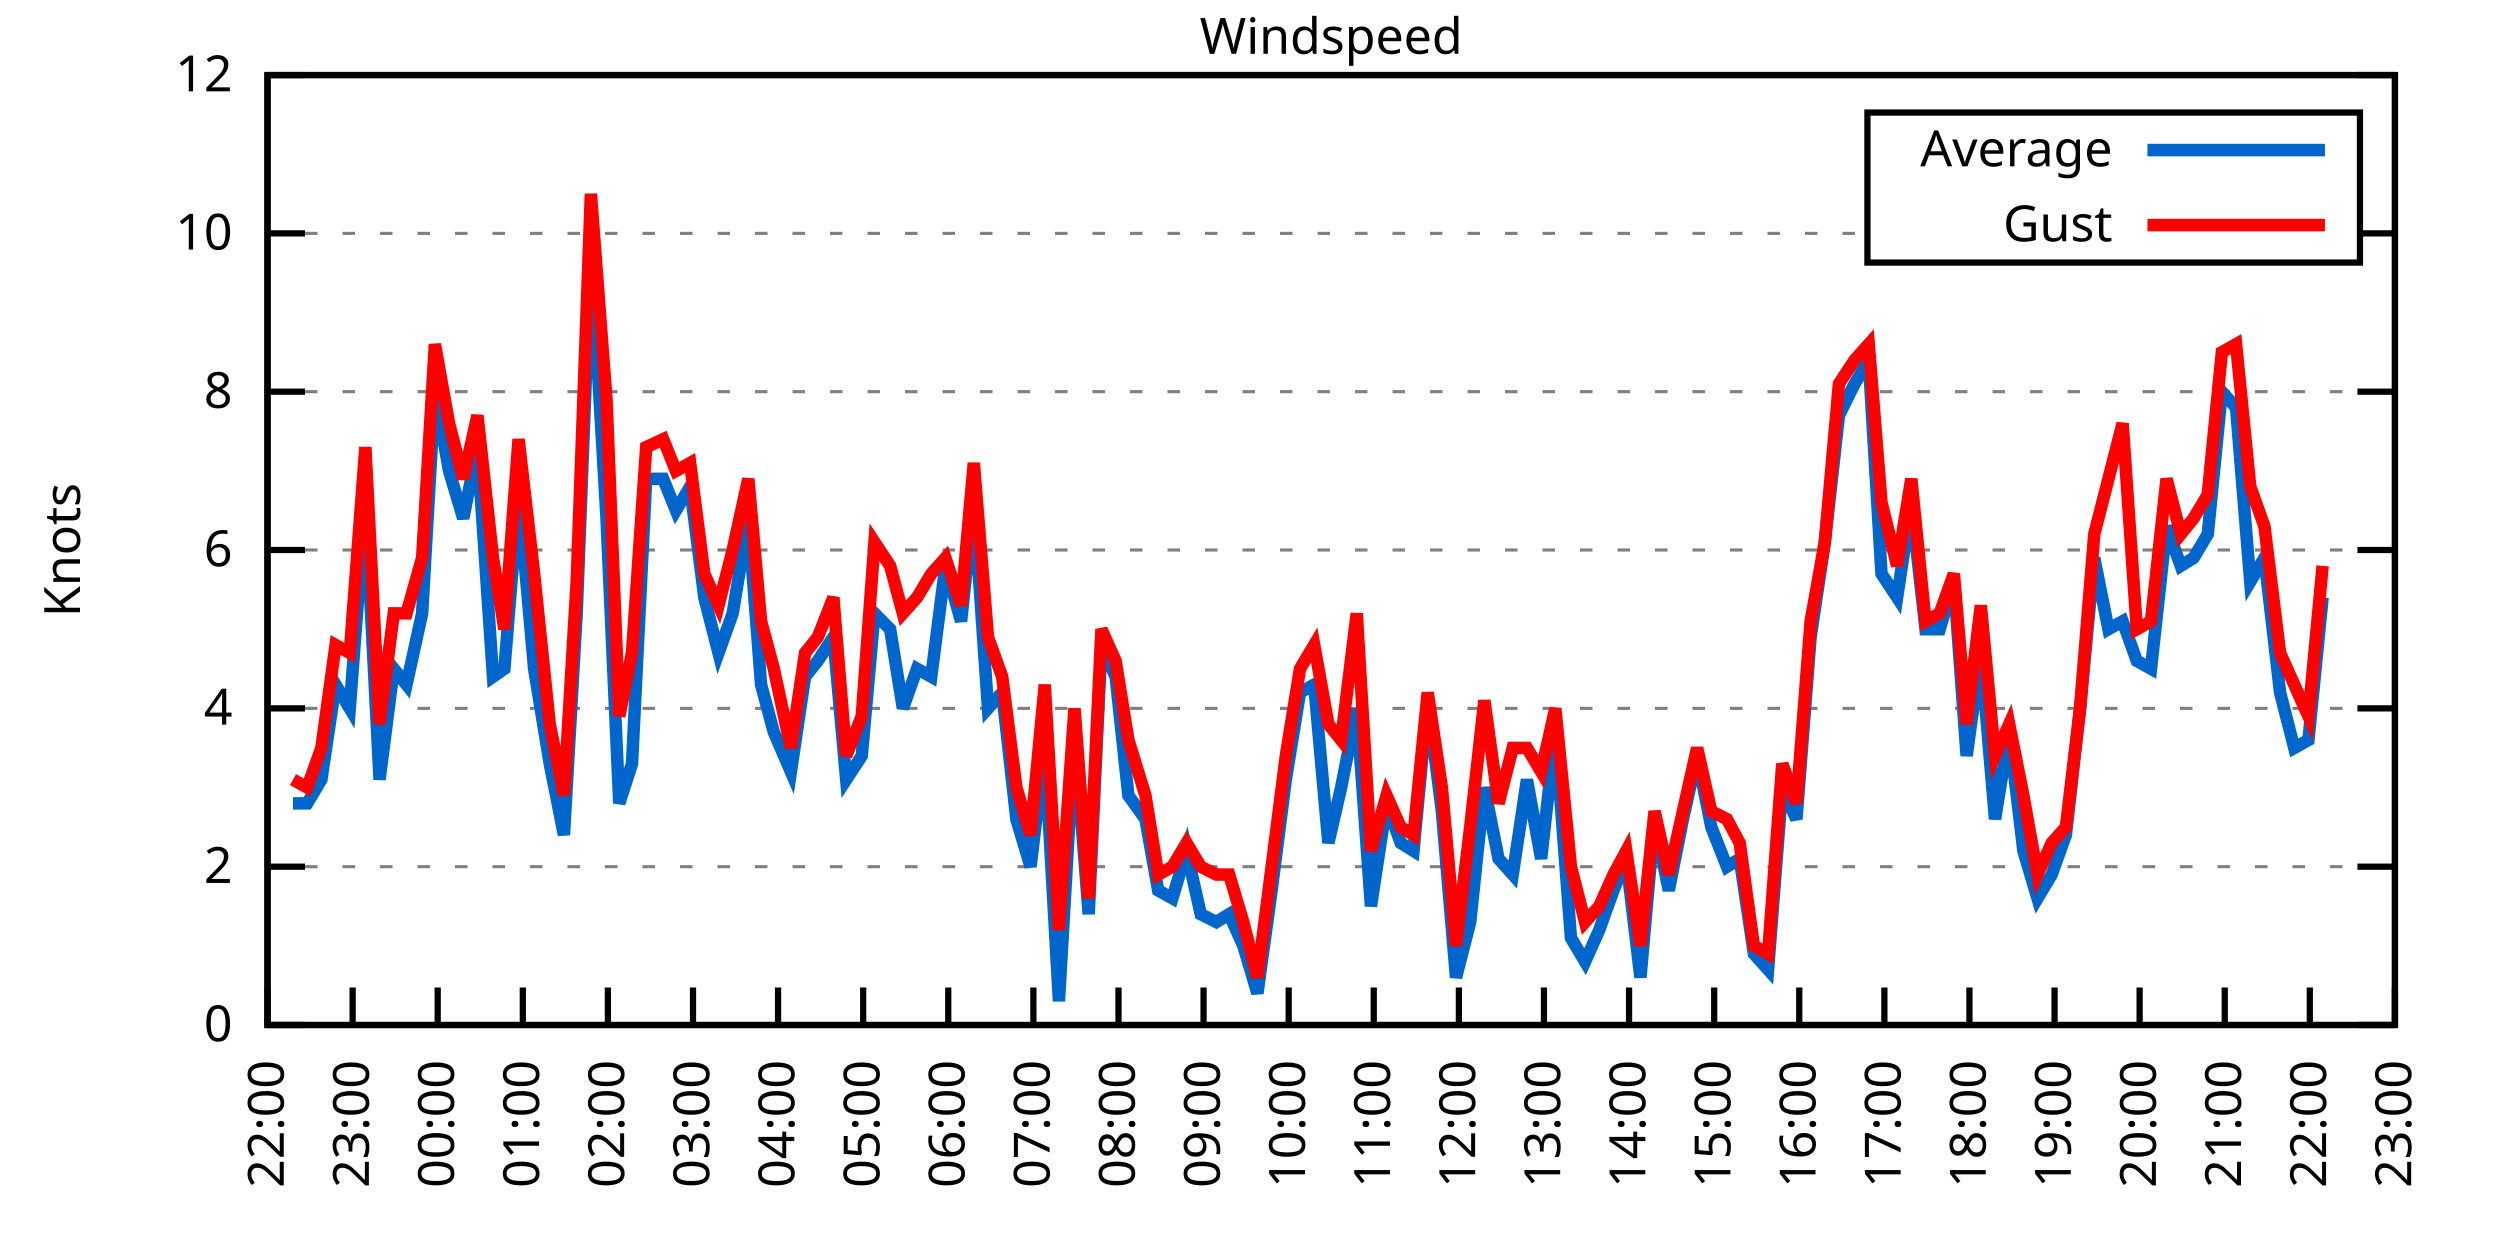
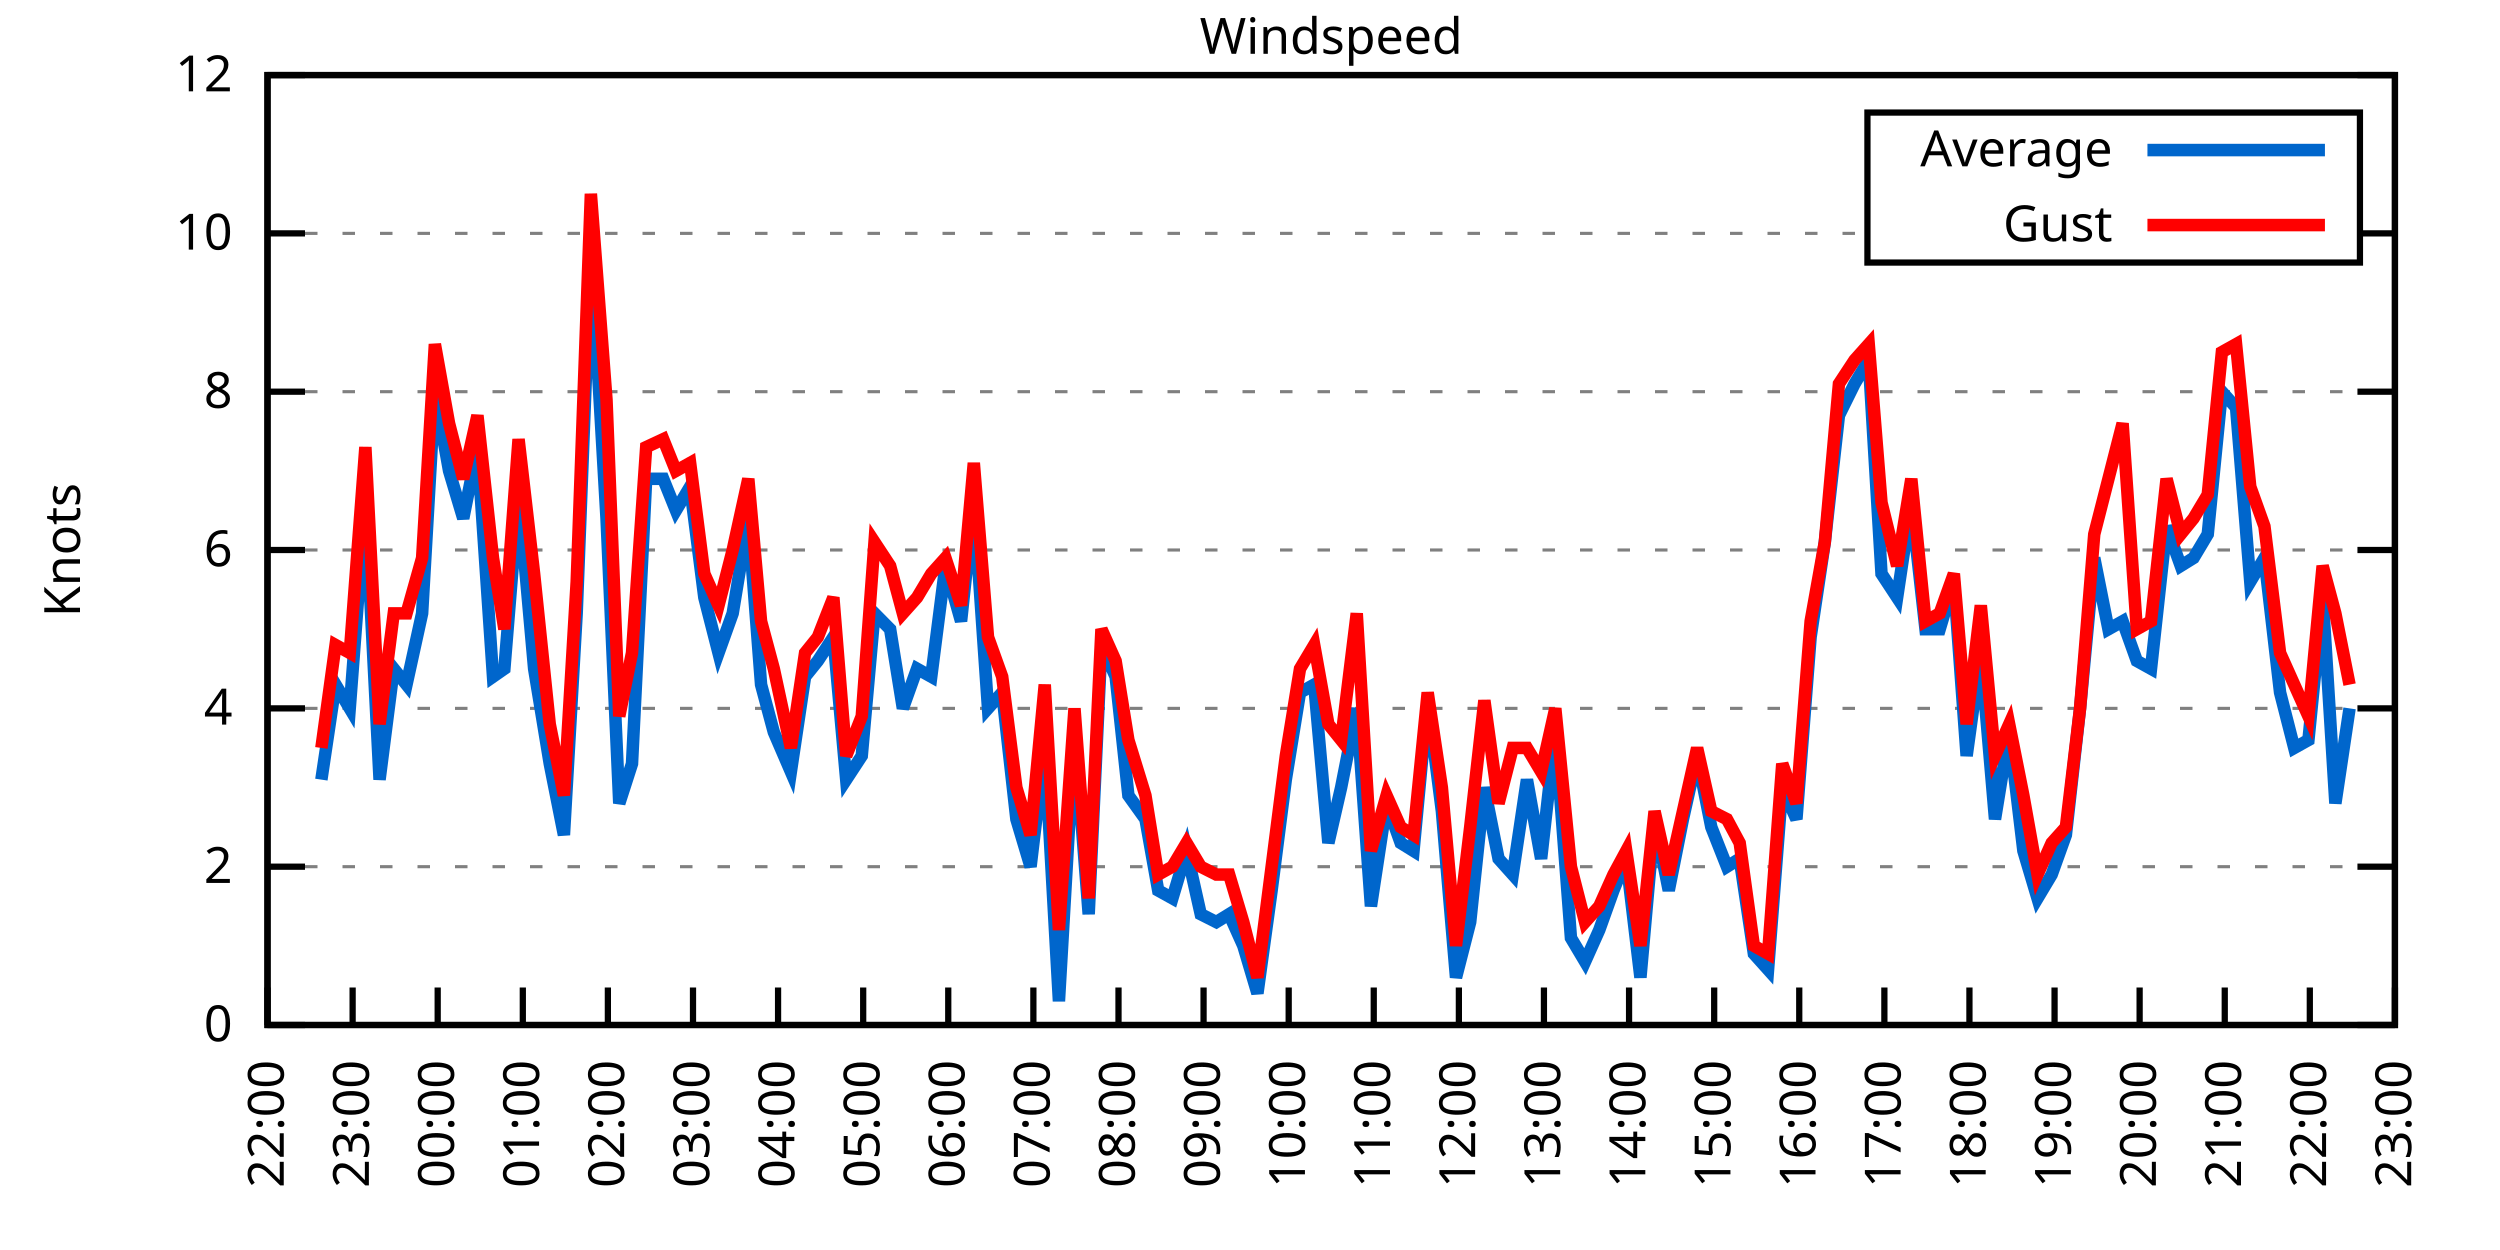
<svg xmlns="http://www.w3.org/2000/svg" xmlns:xlink="http://www.w3.org/1999/xlink" width="400" height="200" viewBox="0 0 400 200">
  <g id="gnuplot_canvas">
    <rect x="0" y="0" width="400" height="200" fill="none" />
    <defs>
      <circle id="gpDot" r="0.5" stroke-width="0.5" stroke="currentColor" />
      <path id="gpPt0" stroke-width="0.333" stroke="currentColor" d="M-1,0 h2 M0,-1 v2" />
      <path id="gpPt1" stroke-width="0.333" stroke="currentColor" d="M-1,-1 L1,1 M1,-1 L-1,1" />
      <path id="gpPt2" stroke-width="0.333" stroke="currentColor" d="M-1,0 L1,0 M0,-1 L0,1 M-1,-1 L1,1 M-1,1 L1,-1" />
      <rect id="gpPt3" stroke-width="0.333" stroke="currentColor" x="-1" y="-1" width="2" height="2" />
      <rect id="gpPt4" stroke-width="0.333" stroke="currentColor" fill="currentColor" x="-1" y="-1" width="2" height="2" />
      <circle id="gpPt5" stroke-width="0.333" stroke="currentColor" cx="0" cy="0" r="1" />
      <use xlink:href="#gpPt5" id="gpPt6" fill="currentColor" stroke="none" />
      <path id="gpPt7" stroke-width="0.333" stroke="currentColor" d="M0,-1.33 L-1.33,0.67 L1.33,0.67 z" />
      <use xlink:href="#gpPt7" id="gpPt8" fill="currentColor" stroke="none" />
      <use xlink:href="#gpPt7" id="gpPt9" stroke="currentColor" transform="rotate(180)" />
      <use xlink:href="#gpPt9" id="gpPt10" fill="currentColor" stroke="none" />
      <use xlink:href="#gpPt3" id="gpPt11" stroke="currentColor" transform="rotate(45)" />
      <use xlink:href="#gpPt11" id="gpPt12" fill="currentColor" stroke="none" />
      <path id="gpPt13" stroke-width="0.333" stroke="currentColor" d="M0,1.330 L1.265,0.411 L0.782,-1.067 L-0.782,-1.076 L-1.265,0.411 z" />
      <use xlink:href="#gpPt13" id="gpPt14" fill="currentColor" stroke="none" />
      <filter id="textbox" filterUnits="objectBoundingBox" x="0" y="0" height="1" width="1">
        <feFlood flood-color="white" flood-opacity="1" result="bgnd" />
        <feComposite in="SourceGraphic" in2="bgnd" operator="atop" />
      </filter>
      <filter id="greybox" filterUnits="objectBoundingBox" x="0" y="0" height="1" width="1">
        <feFlood flood-color="lightgrey" flood-opacity="1" result="grey" />
        <feComposite in="SourceGraphic" in2="grey" operator="atop" />
      </filter>
    </defs>
    <g fill="none" color="white" stroke="currentColor" stroke-width="1.00" stroke-linecap="butt" stroke-linejoin="miter">
</g>
    <g fill="none" color="black" stroke="currentColor" stroke-width="1.00" stroke-linecap="butt" stroke-linejoin="miter">
      <g stroke="none" shape-rendering="crispEdges">
        <polygon fill="rgb(255, 255, 255)" points="42.80,164.00 383.18,164.00 383.18,12.02 42.80,12.02 " />
      </g>
    </g>
    <g fill="none" color="black" stroke="currentColor" stroke-width="1.00" stroke-linecap="butt" stroke-linejoin="miter">
</g>
    <g fill="none" color="black" stroke="black" stroke-width="0.50" stroke-linecap="butt" stroke-linejoin="miter">
</g>
    <g fill="none" color="gray" stroke="currentColor" stroke-width="0.50" stroke-linecap="butt" stroke-linejoin="miter">
      <path stroke="gray" stroke-dasharray="2,4" class="gridline" d="M42.80,164.00 L383.19,164.00  " />
    </g>
    <g fill="none" color="gray" stroke="gray" stroke-width="1.00" stroke-linecap="butt" stroke-linejoin="miter">
</g>
    <g fill="none" color="black" stroke="currentColor" stroke-width="1.00" stroke-linecap="butt" stroke-linejoin="miter">
      <path stroke="black" d="M42.80,164.00 L48.80,164.00 M383.19,164.00 L377.19,164.00  " />
      <g transform="translate(37.20,166.60)" stroke="none" fill="black" font-family="Sans" font-size="8.00" text-anchor="end">
        <text>
          <tspan font-family="Sans"> 0</tspan>
        </text>
      </g>
    </g>
    <g fill="none" color="black" stroke="currentColor" stroke-width="1.00" stroke-linecap="butt" stroke-linejoin="miter">
</g>
    <g fill="none" color="black" stroke="black" stroke-width="0.50" stroke-linecap="butt" stroke-linejoin="miter">
</g>
    <g fill="none" color="gray" stroke="currentColor" stroke-width="0.50" stroke-linecap="butt" stroke-linejoin="miter">
      <path stroke="gray" stroke-dasharray="2,4" class="gridline" d="M42.80,138.67 L383.19,138.67  " />
    </g>
    <g fill="none" color="gray" stroke="gray" stroke-width="1.00" stroke-linecap="butt" stroke-linejoin="miter">
</g>
    <g fill="none" color="black" stroke="currentColor" stroke-width="1.00" stroke-linecap="butt" stroke-linejoin="miter">
      <path stroke="black" d="M42.80,138.67 L48.80,138.67 M383.19,138.67 L377.19,138.67  " />
      <g transform="translate(37.20,141.27)" stroke="none" fill="black" font-family="Sans" font-size="8.00" text-anchor="end">
        <text>
          <tspan font-family="Sans"> 2</tspan>
        </text>
      </g>
    </g>
    <g fill="none" color="black" stroke="currentColor" stroke-width="1.00" stroke-linecap="butt" stroke-linejoin="miter">
</g>
    <g fill="none" color="black" stroke="black" stroke-width="0.50" stroke-linecap="butt" stroke-linejoin="miter">
</g>
    <g fill="none" color="gray" stroke="currentColor" stroke-width="0.50" stroke-linecap="butt" stroke-linejoin="miter">
      <path stroke="gray" stroke-dasharray="2,4" class="gridline" d="M42.80,113.34 L383.19,113.34  " />
    </g>
    <g fill="none" color="gray" stroke="gray" stroke-width="1.00" stroke-linecap="butt" stroke-linejoin="miter">
</g>
    <g fill="none" color="black" stroke="currentColor" stroke-width="1.00" stroke-linecap="butt" stroke-linejoin="miter">
      <path stroke="black" d="M42.80,113.34 L48.80,113.34 M383.19,113.34 L377.19,113.34  " />
      <g transform="translate(37.20,115.94)" stroke="none" fill="black" font-family="Sans" font-size="8.00" text-anchor="end">
        <text>
          <tspan font-family="Sans"> 4</tspan>
        </text>
      </g>
    </g>
    <g fill="none" color="black" stroke="currentColor" stroke-width="1.00" stroke-linecap="butt" stroke-linejoin="miter">
</g>
    <g fill="none" color="black" stroke="black" stroke-width="0.50" stroke-linecap="butt" stroke-linejoin="miter">
</g>
    <g fill="none" color="gray" stroke="currentColor" stroke-width="0.50" stroke-linecap="butt" stroke-linejoin="miter">
      <path stroke="gray" stroke-dasharray="2,4" class="gridline" d="M42.80,88.00 L383.19,88.00  " />
    </g>
    <g fill="none" color="gray" stroke="gray" stroke-width="1.00" stroke-linecap="butt" stroke-linejoin="miter">
</g>
    <g fill="none" color="black" stroke="currentColor" stroke-width="1.00" stroke-linecap="butt" stroke-linejoin="miter">
      <path stroke="black" d="M42.80,88.00 L48.80,88.00 M383.19,88.00 L377.19,88.00  " />
      <g transform="translate(37.20,90.60)" stroke="none" fill="black" font-family="Sans" font-size="8.00" text-anchor="end">
        <text>
          <tspan font-family="Sans"> 6</tspan>
        </text>
      </g>
    </g>
    <g fill="none" color="black" stroke="currentColor" stroke-width="1.00" stroke-linecap="butt" stroke-linejoin="miter">
</g>
    <g fill="none" color="black" stroke="black" stroke-width="0.50" stroke-linecap="butt" stroke-linejoin="miter">
</g>
    <g fill="none" color="gray" stroke="currentColor" stroke-width="0.50" stroke-linecap="butt" stroke-linejoin="miter">
      <path stroke="gray" stroke-dasharray="2,4" class="gridline" d="M42.80,62.67 L383.19,62.67  " />
    </g>
    <g fill="none" color="gray" stroke="gray" stroke-width="1.00" stroke-linecap="butt" stroke-linejoin="miter">
</g>
    <g fill="none" color="black" stroke="currentColor" stroke-width="1.00" stroke-linecap="butt" stroke-linejoin="miter">
      <path stroke="black" d="M42.80,62.67 L48.80,62.67 M383.19,62.67 L377.19,62.67  " />
      <g transform="translate(37.20,65.27)" stroke="none" fill="black" font-family="Sans" font-size="8.00" text-anchor="end">
        <text>
          <tspan font-family="Sans"> 8</tspan>
        </text>
      </g>
    </g>
    <g fill="none" color="black" stroke="currentColor" stroke-width="1.00" stroke-linecap="butt" stroke-linejoin="miter">
</g>
    <g fill="none" color="black" stroke="black" stroke-width="0.50" stroke-linecap="butt" stroke-linejoin="miter">
</g>
    <g fill="none" color="gray" stroke="currentColor" stroke-width="0.50" stroke-linecap="butt" stroke-linejoin="miter">
      <path stroke="gray" stroke-dasharray="2,4" class="gridline" d="M42.80,37.34 L298.79,37.34 M377.59,37.34 L383.19,37.34  " />
    </g>
    <g fill="none" color="gray" stroke="gray" stroke-width="1.00" stroke-linecap="butt" stroke-linejoin="miter">
</g>
    <g fill="none" color="black" stroke="currentColor" stroke-width="1.00" stroke-linecap="butt" stroke-linejoin="miter">
      <path stroke="black" d="M42.80,37.34 L48.80,37.34 M383.19,37.34 L377.19,37.34  " />
      <g transform="translate(37.20,39.94)" stroke="none" fill="black" font-family="Sans" font-size="8.00" text-anchor="end">
        <text>
          <tspan font-family="Sans"> 10</tspan>
        </text>
      </g>
    </g>
    <g fill="none" color="black" stroke="currentColor" stroke-width="1.00" stroke-linecap="butt" stroke-linejoin="miter">
</g>
    <g fill="none" color="black" stroke="black" stroke-width="0.50" stroke-linecap="butt" stroke-linejoin="miter">
</g>
    <g fill="none" color="gray" stroke="currentColor" stroke-width="0.50" stroke-linecap="butt" stroke-linejoin="miter">
      <path stroke="gray" stroke-dasharray="2,4" class="gridline" d="M42.80,12.01 L383.19,12.01  " />
    </g>
    <g fill="none" color="gray" stroke="gray" stroke-width="1.00" stroke-linecap="butt" stroke-linejoin="miter">
</g>
    <g fill="none" color="black" stroke="currentColor" stroke-width="1.00" stroke-linecap="butt" stroke-linejoin="miter">
      <path stroke="black" d="M42.80,12.01 L48.80,12.01 M383.19,12.01 L377.19,12.01  " />
      <g transform="translate(37.20,14.61)" stroke="none" fill="black" font-family="Sans" font-size="8.00" text-anchor="end">
        <text>
          <tspan font-family="Sans"> 12</tspan>
        </text>
      </g>
    </g>
    <g fill="none" color="black" stroke="currentColor" stroke-width="1.00" stroke-linecap="butt" stroke-linejoin="miter">
      <path stroke="black" d="M42.80,164.00 L42.80,158.00  " />
      <g transform="translate(45.40,169.60) rotate(270.00)" stroke="none" fill="black" font-family="Sans" font-size="8.00" text-anchor="end">
        <text>
          <tspan font-family="Sans">22:00</tspan>
        </text>
      </g>
    </g>
    <g fill="none" color="black" stroke="currentColor" stroke-width="1.00" stroke-linecap="butt" stroke-linejoin="miter">
      <path stroke="black" d="M56.42,164.00 L56.42,158.00  " />
      <g transform="translate(59.02,169.60) rotate(270.00)" stroke="none" fill="black" font-family="Sans" font-size="8.00" text-anchor="end">
        <text>
          <tspan font-family="Sans">23:00</tspan>
        </text>
      </g>
    </g>
    <g fill="none" color="black" stroke="currentColor" stroke-width="1.00" stroke-linecap="butt" stroke-linejoin="miter">
      <path stroke="black" d="M70.03,164.00 L70.03,158.00  " />
      <g transform="translate(72.63,169.60) rotate(270.00)" stroke="none" fill="black" font-family="Sans" font-size="8.00" text-anchor="end">
        <text>
          <tspan font-family="Sans">00:00</tspan>
        </text>
      </g>
    </g>
    <g fill="none" color="black" stroke="currentColor" stroke-width="1.00" stroke-linecap="butt" stroke-linejoin="miter">
      <path stroke="black" d="M83.65,164.00 L83.65,158.00  " />
      <g transform="translate(86.25,169.60) rotate(270.00)" stroke="none" fill="black" font-family="Sans" font-size="8.00" text-anchor="end">
        <text>
          <tspan font-family="Sans">01:00</tspan>
        </text>
      </g>
    </g>
    <g fill="none" color="black" stroke="currentColor" stroke-width="1.00" stroke-linecap="butt" stroke-linejoin="miter">
      <path stroke="black" d="M97.26,164.00 L97.26,158.00  " />
      <g transform="translate(99.86,169.60) rotate(270.00)" stroke="none" fill="black" font-family="Sans" font-size="8.00" text-anchor="end">
        <text>
          <tspan font-family="Sans">02:00</tspan>
        </text>
      </g>
    </g>
    <g fill="none" color="black" stroke="currentColor" stroke-width="1.00" stroke-linecap="butt" stroke-linejoin="miter">
      <path stroke="black" d="M110.88,164.00 L110.88,158.00  " />
      <g transform="translate(113.48,169.60) rotate(270.00)" stroke="none" fill="black" font-family="Sans" font-size="8.00" text-anchor="end">
        <text>
          <tspan font-family="Sans">03:00</tspan>
        </text>
      </g>
    </g>
    <g fill="none" color="black" stroke="currentColor" stroke-width="1.00" stroke-linecap="butt" stroke-linejoin="miter">
      <path stroke="black" d="M124.49,164.00 L124.49,158.00  " />
      <g transform="translate(127.09,169.60) rotate(270.00)" stroke="none" fill="black" font-family="Sans" font-size="8.00" text-anchor="end">
        <text>
          <tspan font-family="Sans">04:00</tspan>
        </text>
      </g>
    </g>
    <g fill="none" color="black" stroke="currentColor" stroke-width="1.00" stroke-linecap="butt" stroke-linejoin="miter">
      <path stroke="black" d="M138.11,164.00 L138.11,158.00  " />
      <g transform="translate(140.71,169.60) rotate(270.00)" stroke="none" fill="black" font-family="Sans" font-size="8.00" text-anchor="end">
        <text>
          <tspan font-family="Sans">05:00</tspan>
        </text>
      </g>
    </g>
    <g fill="none" color="black" stroke="currentColor" stroke-width="1.00" stroke-linecap="butt" stroke-linejoin="miter">
      <path stroke="black" d="M151.72,164.00 L151.72,158.00  " />
      <g transform="translate(154.32,169.60) rotate(270.00)" stroke="none" fill="black" font-family="Sans" font-size="8.00" text-anchor="end">
        <text>
          <tspan font-family="Sans">06:00</tspan>
        </text>
      </g>
    </g>
    <g fill="none" color="black" stroke="currentColor" stroke-width="1.00" stroke-linecap="butt" stroke-linejoin="miter">
      <path stroke="black" d="M165.34,164.00 L165.34,158.00  " />
      <g transform="translate(167.94,169.60) rotate(270.00)" stroke="none" fill="black" font-family="Sans" font-size="8.00" text-anchor="end">
        <text>
          <tspan font-family="Sans">07:00</tspan>
        </text>
      </g>
    </g>
    <g fill="none" color="black" stroke="currentColor" stroke-width="1.00" stroke-linecap="butt" stroke-linejoin="miter">
      <path stroke="black" d="M178.96,164.00 L178.96,158.00  " />
      <g transform="translate(181.56,169.60) rotate(270.00)" stroke="none" fill="black" font-family="Sans" font-size="8.00" text-anchor="end">
        <text>
          <tspan font-family="Sans">08:00</tspan>
        </text>
      </g>
    </g>
    <g fill="none" color="black" stroke="currentColor" stroke-width="1.00" stroke-linecap="butt" stroke-linejoin="miter">
      <path stroke="black" d="M192.57,164.00 L192.57,158.00  " />
      <g transform="translate(195.17,169.60) rotate(270.00)" stroke="none" fill="black" font-family="Sans" font-size="8.00" text-anchor="end">
        <text>
          <tspan font-family="Sans">09:00</tspan>
        </text>
      </g>
    </g>
    <g fill="none" color="black" stroke="currentColor" stroke-width="1.00" stroke-linecap="butt" stroke-linejoin="miter">
      <path stroke="black" d="M206.19,164.00 L206.19,158.00  " />
      <g transform="translate(208.79,169.60) rotate(270.00)" stroke="none" fill="black" font-family="Sans" font-size="8.00" text-anchor="end">
        <text>
          <tspan font-family="Sans">10:00</tspan>
        </text>
      </g>
    </g>
    <g fill="none" color="black" stroke="currentColor" stroke-width="1.00" stroke-linecap="butt" stroke-linejoin="miter">
      <path stroke="black" d="M219.80,164.00 L219.80,158.00  " />
      <g transform="translate(222.40,169.60) rotate(270.00)" stroke="none" fill="black" font-family="Sans" font-size="8.00" text-anchor="end">
        <text>
          <tspan font-family="Sans">11:00</tspan>
        </text>
      </g>
    </g>
    <g fill="none" color="black" stroke="currentColor" stroke-width="1.00" stroke-linecap="butt" stroke-linejoin="miter">
      <path stroke="black" d="M233.42,164.00 L233.42,158.00  " />
      <g transform="translate(236.02,169.60) rotate(270.00)" stroke="none" fill="black" font-family="Sans" font-size="8.00" text-anchor="end">
        <text>
          <tspan font-family="Sans">12:00</tspan>
        </text>
      </g>
    </g>
    <g fill="none" color="black" stroke="currentColor" stroke-width="1.00" stroke-linecap="butt" stroke-linejoin="miter">
      <path stroke="black" d="M247.03,164.00 L247.03,158.00  " />
      <g transform="translate(249.63,169.60) rotate(270.00)" stroke="none" fill="black" font-family="Sans" font-size="8.00" text-anchor="end">
        <text>
          <tspan font-family="Sans">13:00</tspan>
        </text>
      </g>
    </g>
    <g fill="none" color="black" stroke="currentColor" stroke-width="1.00" stroke-linecap="butt" stroke-linejoin="miter">
      <path stroke="black" d="M260.65,164.00 L260.65,158.00  " />
      <g transform="translate(263.25,169.60) rotate(270.00)" stroke="none" fill="black" font-family="Sans" font-size="8.00" text-anchor="end">
        <text>
          <tspan font-family="Sans">14:00</tspan>
        </text>
      </g>
    </g>
    <g fill="none" color="black" stroke="currentColor" stroke-width="1.00" stroke-linecap="butt" stroke-linejoin="miter">
      <path stroke="black" d="M274.27,164.00 L274.27,158.00  " />
      <g transform="translate(276.87,169.60) rotate(270.00)" stroke="none" fill="black" font-family="Sans" font-size="8.00" text-anchor="end">
        <text>
          <tspan font-family="Sans">15:00</tspan>
        </text>
      </g>
    </g>
    <g fill="none" color="black" stroke="currentColor" stroke-width="1.00" stroke-linecap="butt" stroke-linejoin="miter">
      <path stroke="black" d="M287.88,164.00 L287.88,158.00  " />
      <g transform="translate(290.48,169.60) rotate(270.00)" stroke="none" fill="black" font-family="Sans" font-size="8.00" text-anchor="end">
        <text>
          <tspan font-family="Sans">16:00</tspan>
        </text>
      </g>
    </g>
    <g fill="none" color="black" stroke="currentColor" stroke-width="1.00" stroke-linecap="butt" stroke-linejoin="miter">
      <path stroke="black" d="M301.50,164.00 L301.50,158.00  " />
      <g transform="translate(304.10,169.60) rotate(270.00)" stroke="none" fill="black" font-family="Sans" font-size="8.00" text-anchor="end">
        <text>
          <tspan font-family="Sans">17:00</tspan>
        </text>
      </g>
    </g>
    <g fill="none" color="black" stroke="currentColor" stroke-width="1.00" stroke-linecap="butt" stroke-linejoin="miter">
      <path stroke="black" d="M315.11,164.00 L315.11,158.00  " />
      <g transform="translate(317.71,169.60) rotate(270.00)" stroke="none" fill="black" font-family="Sans" font-size="8.00" text-anchor="end">
        <text>
          <tspan font-family="Sans">18:00</tspan>
        </text>
      </g>
    </g>
    <g fill="none" color="black" stroke="currentColor" stroke-width="1.00" stroke-linecap="butt" stroke-linejoin="miter">
      <path stroke="black" d="M328.73,164.00 L328.73,158.00  " />
      <g transform="translate(331.33,169.60) rotate(270.00)" stroke="none" fill="black" font-family="Sans" font-size="8.00" text-anchor="end">
        <text>
          <tspan font-family="Sans">19:00</tspan>
        </text>
      </g>
    </g>
    <g fill="none" color="black" stroke="currentColor" stroke-width="1.00" stroke-linecap="butt" stroke-linejoin="miter">
      <path stroke="black" d="M342.34,164.00 L342.34,158.00  " />
      <g transform="translate(344.94,169.60) rotate(270.00)" stroke="none" fill="black" font-family="Sans" font-size="8.00" text-anchor="end">
        <text>
          <tspan font-family="Sans">20:00</tspan>
        </text>
      </g>
    </g>
    <g fill="none" color="black" stroke="currentColor" stroke-width="1.00" stroke-linecap="butt" stroke-linejoin="miter">
      <path stroke="black" d="M355.96,164.00 L355.96,158.00  " />
      <g transform="translate(358.56,169.60) rotate(270.00)" stroke="none" fill="black" font-family="Sans" font-size="8.00" text-anchor="end">
        <text>
          <tspan font-family="Sans">21:00</tspan>
        </text>
      </g>
    </g>
    <g fill="none" color="black" stroke="currentColor" stroke-width="1.00" stroke-linecap="butt" stroke-linejoin="miter">
      <path stroke="black" d="M369.57,164.00 L369.57,158.00  " />
      <g transform="translate(372.17,169.60) rotate(270.00)" stroke="none" fill="black" font-family="Sans" font-size="8.00" text-anchor="end">
        <text>
          <tspan font-family="Sans">22:00</tspan>
        </text>
      </g>
    </g>
    <g fill="none" color="black" stroke="currentColor" stroke-width="1.00" stroke-linecap="butt" stroke-linejoin="miter">
      <path stroke="black" d="M383.19,164.00 L383.19,158.00  " />
      <g transform="translate(385.79,169.60) rotate(270.00)" stroke="none" fill="black" font-family="Sans" font-size="8.00" text-anchor="end">
        <text>
          <tspan font-family="Sans">23:00</tspan>
        </text>
      </g>
    </g>
    <g fill="none" color="black" stroke="currentColor" stroke-width="1.00" stroke-linecap="butt" stroke-linejoin="miter">
</g>
    <g fill="none" color="black" stroke="currentColor" stroke-width="1.00" stroke-linecap="butt" stroke-linejoin="miter">
      <path stroke="black" d="M42.80,12.01 L42.80,164.00 L383.19,164.00 L383.19,12.01 L42.80,12.01 Z  " />
    </g>
    <g fill="none" color="black" stroke="currentColor" stroke-width="1.00" stroke-linecap="butt" stroke-linejoin="miter">
</g>
    <g fill="none" color="black" stroke="currentColor" stroke-width="1.00" stroke-linecap="butt" stroke-linejoin="miter">
      <path stroke="black" d="M298.79,42.01 L298.79,18.01 L377.59,18.01 L377.59,42.01 L298.79,42.01 Z  " />
    </g>
    <g id="Windspeed_plot_1">
      <g fill="none" color="white" stroke="black" stroke-width="2.00" stroke-linecap="butt" stroke-linejoin="miter">
</g>
      <g fill="none" color="black" stroke="currentColor" stroke-width="2.00" stroke-linecap="butt" stroke-linejoin="miter">
        <g transform="translate(337.99,26.61)" stroke="none" fill="black" font-family="Sans" font-size="8.00" text-anchor="end">
          <text>
            <tspan font-family="Sans">Average</tspan>
          </text>
        </g>
      </g>
      <g fill="none" color="black" stroke="currentColor" stroke-width="2.00" stroke-linecap="butt" stroke-linejoin="miter">
-         <path stroke="rgb(  0, 102, 204)" d="M343.59,24.01 L371.99,24.01 M46.88,128.54 L49.15,128.54 L51.42,124.74 L53.69,109.54 L55.96,113.34 L58.46,80.41   L60.73,124.74 L63.00,107.00 L65.04,109.54 L67.54,98.14 L69.58,62.67 L71.85,75.34 L74.12,82.94 L76.39,71.54   L78.88,108.27 L80.70,107.00 L82.97,79.14 L85.46,107.00 L87.96,122.20 L90.23,133.60 L92.27,98.14 L94.54,39.87   L97.04,82.94 L99.08,128.54 L101.12,122.20 L103.39,76.61 L106.11,76.61 L108.15,81.67 L110.42,77.87 L112.69,95.60   L114.96,104.47 L117.23,98.14 L119.73,82.94 L121.77,109.54 L123.81,117.14 L126.54,123.47 L128.81,108.27 L130.85,105.74   L133.34,101.94 L135.39,124.74 L137.88,120.94 L139.92,98.14 L142.42,100.67 L144.46,113.34 L146.73,107.00 L149.00,108.27   L151.27,90.54 L153.77,99.40 L155.81,80.41 L158.08,113.34 L160.35,110.80 L162.62,131.07 L164.89,138.67 L167.16,119.67   L169.43,160.20 L171.92,117.14 L174.19,146.27 L176.23,103.20 L178.50,108.27 L180.54,127.27 L183.27,131.07 L185.31,142.47   L187.58,143.73 L189.85,136.14 L192.12,146.27 L194.61,147.53 L196.66,146.27 L198.93,151.33 L201.19,158.93 L203.46,142.47   L205.73,124.74 L208.00,110.80 L210.27,109.54 L212.54,134.87 L214.58,126.00 L217.08,113.34 L219.35,145.00 L221.85,128.54   L224.11,134.87 L226.16,136.14 L228.43,112.07 L230.70,129.80 L232.96,156.40 L235.23,147.53 L237.50,126.00 L239.77,137.40   L242.04,139.93 L244.31,124.74 L246.58,137.40 L248.85,117.14 L251.35,150.07 L253.61,153.87 L255.88,148.80 L258.15,142.47   L260.20,137.40 L262.47,156.40 L264.73,131.07 L267.00,142.47 L269.27,131.07 L271.54,120.94 L273.81,132.34 L276.31,138.67   L278.35,137.40 L280.62,152.60 L282.89,155.13 L285.16,126.00 L287.43,131.07 L289.70,101.94 L291.97,86.74 L294.23,66.47   L296.73,61.41 L299.00,57.61 L301.04,91.80 L303.54,95.60 L305.81,80.41 L308.08,100.67 L310.35,100.67 L312.62,93.07   L314.66,120.94 L316.93,104.47 L319.20,131.07 L321.47,117.14 L323.74,136.14 L326.00,143.73 L328.27,139.93 L330.54,133.60   L332.81,113.34 L335.08,89.27 L337.35,100.67 L339.62,99.40 L341.89,105.74 L344.16,107.00 L346.65,84.21 L348.92,90.54   L350.97,89.27 L353.24,85.47 L355.50,62.67 L357.77,65.21 L360.04,93.07 L362.31,89.27 L364.81,110.80 L367.08,119.67   L369.35,118.40 L371.62,95.60  " />
+         <path stroke="rgb(  0, 102, 204)" d="M343.59,24.01 L371.99,24.01 M51.42,124.74 L53.69,109.54 L55.96,113.34 L58.46,80.41 L60.73,124.74 L63.00,107.00   L65.04,109.54 L67.54,98.14 L69.58,62.67 L71.85,75.34 L74.12,82.94 L76.39,71.54 L78.88,108.27 L80.70,107.00   L82.97,79.14 L85.46,107.00 L87.96,122.20 L90.23,133.60 L92.27,98.14 L94.54,39.87 L97.04,82.94 L99.08,128.54   L101.12,122.20 L103.39,76.61 L106.11,76.61 L108.15,81.67 L110.42,77.87 L112.69,95.60 L114.96,104.47 L117.23,98.14   L119.73,82.94 L121.77,109.54 L123.81,117.14 L126.54,123.47 L128.81,108.27 L130.85,105.74 L133.34,101.94 L135.39,124.74   L137.88,120.94 L139.92,98.14 L142.42,100.67 L144.46,113.34 L146.73,107.00 L149.00,108.27 L151.27,90.54 L153.77,99.40   L155.81,80.41 L158.08,113.34 L160.35,110.80 L162.62,131.07 L164.89,138.67 L167.16,119.67 L169.43,160.20 L171.92,117.14   L174.19,146.27 L176.23,103.20 L178.50,108.27 L180.54,127.27 L183.27,131.07 L185.31,142.47 L187.58,143.73 L189.85,136.14   L192.12,146.27 L194.61,147.53 L196.66,146.27 L198.93,151.33 L201.19,158.93 L203.46,142.47 L205.73,124.74 L208.00,110.80   L210.27,109.54 L212.54,134.87 L214.58,126.00 L217.08,113.34 L219.35,145.00 L221.85,128.54 L224.11,134.87 L226.16,136.14   L228.43,112.07 L230.70,129.80 L232.96,156.40 L235.23,147.53 L237.50,126.00 L239.77,137.40 L242.04,139.93 L244.31,124.74   L246.58,137.40 L248.85,117.14 L251.35,150.07 L253.61,153.87 L255.88,148.80 L258.15,142.47 L260.20,137.40 L262.47,156.40   L264.73,131.07 L267.00,142.47 L269.27,131.07 L271.54,120.94 L273.81,132.34 L276.31,138.67 L278.35,137.40 L280.62,152.60   L282.89,155.13 L285.16,126.00 L287.43,131.07 L289.70,101.94 L291.97,86.74 L294.23,66.47 L296.73,61.41 L299.00,57.61   L301.04,91.80 L303.54,95.60 L305.81,80.41 L308.08,100.67 L310.35,100.67 L312.62,93.07 L314.66,120.94 L316.93,104.47   L319.20,131.07 L321.47,117.14 L323.74,136.14 L326.00,143.73 L328.27,139.93 L330.54,133.60 L332.81,113.34 L335.08,89.27   L337.35,100.67 L339.62,99.40 L341.89,105.74 L344.16,107.00 L346.65,84.21 L348.92,90.54 L350.97,89.27 L353.24,85.47   L355.50,62.67 L357.77,65.21 L360.04,93.07 L362.31,89.27 L364.81,110.80 L367.08,119.67 L369.35,118.40 L371.62,95.60   L373.66,128.54 L375.93,113.34  " />
      </g>
    </g>
    <g id="Windspeed_plot_2">
      <g fill="none" color="black" stroke="currentColor" stroke-width="2.00" stroke-linecap="butt" stroke-linejoin="miter">
        <g transform="translate(337.99,38.61)" stroke="none" fill="black" font-family="Sans" font-size="8.00" text-anchor="end">
          <text>
            <tspan font-family="Sans">Gust</tspan>
          </text>
        </g>
      </g>
      <g fill="none" color="black" stroke="currentColor" stroke-width="2.00" stroke-linecap="butt" stroke-linejoin="miter">
-         <path stroke="rgb(255,   0,   0)" d="M343.59,36.01 L371.99,36.01 M46.88,124.74 L49.15,126.00 L51.42,119.67 L53.69,103.20 L55.96,104.47 L58.46,71.54   L60.73,115.87 L63.00,98.14 L65.04,98.14 L67.54,89.27 L69.58,55.07 L71.85,67.74 L74.12,76.61 L76.39,66.47   L78.88,89.27 L80.70,100.67 L82.97,70.27 L85.46,91.80 L87.96,115.87 L90.23,127.27 L92.27,93.07 L94.54,31.01   L97.04,63.94 L99.08,114.60 L101.12,104.47 L103.39,71.54 L106.11,70.27 L108.15,75.34 L110.42,74.07 L112.69,91.80   L114.96,96.87 L117.23,88.00 L119.73,76.61 L121.77,99.40 L123.81,107.00 L126.54,119.67 L128.81,104.47 L130.85,101.94   L133.34,95.60 L135.39,120.94 L137.88,114.60 L139.92,86.74 L142.42,90.54 L144.46,98.14 L146.73,95.60 L149.00,91.80   L151.27,89.27 L153.77,96.87 L155.81,74.07 L158.08,101.94 L160.35,108.27 L162.62,126.00 L164.89,133.60 L167.16,109.54   L169.43,148.80 L171.92,113.34 L174.19,143.73 L176.23,100.67 L178.50,105.74 L180.54,118.40 L183.27,127.27 L185.31,139.93   L187.58,138.67 L189.85,134.87 L192.12,138.67 L194.61,139.93 L196.66,139.93 L198.93,147.53 L201.19,156.40 L203.46,138.67   L205.73,120.94 L208.00,107.00 L210.27,103.20 L212.54,115.87 L214.58,118.40 L217.08,98.14 L219.35,136.14 L221.85,127.27   L224.11,132.34 L226.16,133.60 L228.43,110.80 L230.70,126.00 L232.96,151.33 L235.23,132.34 L237.50,112.07 L239.77,128.54   L242.04,119.67 L244.31,119.67 L246.58,123.47 L248.85,113.34 L251.35,138.67 L253.61,147.53 L255.88,145.00 L258.15,139.93   L260.20,136.14 L262.47,151.33 L264.73,129.80 L267.00,139.93 L269.27,129.80 L271.54,119.67 L273.81,129.80 L276.31,131.07   L278.35,134.87 L280.62,151.33 L282.89,152.60 L285.16,122.20 L287.43,128.54 L289.70,99.40 L291.97,86.74 L294.23,61.41   L296.73,57.61 L299.00,55.07 L301.04,80.41 L303.54,90.54 L305.81,76.61 L308.08,99.40 L310.35,98.14 L312.62,91.80   L314.66,115.87 L316.93,96.87 L319.20,120.94 L321.47,115.87 L323.74,127.27 L326.00,139.93 L328.27,134.87 L330.54,132.34   L332.81,113.34 L335.08,85.47 L337.35,76.61 L339.62,67.74 L341.89,100.67 L344.16,99.40 L346.65,76.61 L348.92,85.47   L350.97,82.94 L353.24,79.14 L355.50,56.34 L357.77,55.07 L360.04,77.87 L362.31,84.21 L364.81,104.47 L367.08,109.54   L369.35,114.60 L371.62,90.54  " />
+         <path stroke="rgb(255,   0,   0)" d="M343.59,36.01 L371.99,36.01 M51.42,119.67 L53.69,103.20 L55.96,104.47 L58.46,71.54 L60.73,115.87 L63.00,98.14   L65.04,98.14 L67.54,89.27 L69.58,55.07 L71.85,67.74 L74.12,76.61 L76.39,66.47 L78.88,89.27 L80.70,100.67   L82.97,70.27 L85.46,91.80 L87.96,115.87 L90.23,127.27 L92.27,93.07 L94.54,31.01 L97.04,63.94 L99.08,114.60   L101.12,104.47 L103.39,71.54 L106.11,70.27 L108.15,75.34 L110.42,74.07 L112.69,91.80 L114.96,96.87 L117.23,88.00   L119.73,76.61 L121.77,99.40 L123.81,107.00 L126.54,119.67 L128.81,104.47 L130.85,101.94 L133.34,95.60 L135.39,120.94   L137.88,114.60 L139.92,86.74 L142.42,90.54 L144.46,98.14 L146.73,95.60 L149.00,91.80 L151.27,89.27 L153.77,96.87   L155.81,74.07 L158.08,101.94 L160.35,108.27 L162.62,126.00 L164.89,133.60 L167.16,109.54 L169.43,148.80 L171.92,113.34   L174.19,143.73 L176.23,100.67 L178.50,105.74 L180.54,118.40 L183.27,127.27 L185.31,139.93 L187.58,138.67 L189.85,134.87   L192.12,138.67 L194.61,139.93 L196.66,139.93 L198.93,147.53 L201.19,156.40 L203.46,138.67 L205.73,120.94 L208.00,107.00   L210.27,103.20 L212.54,115.87 L214.58,118.40 L217.08,98.14 L219.35,136.14 L221.85,127.27 L224.11,132.34 L226.16,133.60   L228.43,110.80 L230.70,126.00 L232.96,151.33 L235.23,132.34 L237.50,112.07 L239.77,128.54 L242.04,119.67 L244.31,119.67   L246.58,123.47 L248.85,113.34 L251.35,138.67 L253.61,147.53 L255.88,145.00 L258.15,139.93 L260.20,136.14 L262.47,151.33   L264.73,129.80 L267.00,139.93 L269.27,129.80 L271.54,119.67 L273.81,129.80 L276.31,131.07 L278.35,134.87 L280.62,151.33   L282.89,152.60 L285.16,122.20 L287.43,128.54 L289.70,99.40 L291.97,86.74 L294.23,61.41 L296.73,57.61 L299.00,55.07   L301.04,80.41 L303.54,90.54 L305.81,76.61 L308.08,99.40 L310.35,98.14 L312.62,91.80 L314.66,115.87 L316.93,96.87   L319.20,120.94 L321.47,115.87 L323.74,127.27 L326.00,139.93 L328.27,134.87 L330.54,132.34 L332.81,113.34 L335.08,85.47   L337.35,76.61 L339.62,67.74 L341.89,100.67 L344.16,99.40 L346.65,76.61 L348.92,85.47 L350.97,82.94 L353.24,79.14   L355.50,56.34 L357.77,55.07 L360.04,77.87 L362.31,84.21 L364.81,104.47 L367.08,109.54 L369.35,114.60 L371.62,90.54   L373.66,98.14 L375.93,109.54  " />
      </g>
    </g>
    <g fill="none" color="black" stroke="currentColor" stroke-width="2.00" stroke-linecap="butt" stroke-linejoin="miter">
</g>
    <g fill="none" color="black" stroke="black" stroke-width="1.00" stroke-linecap="butt" stroke-linejoin="miter">
</g>
    <g fill="none" color="black" stroke="currentColor" stroke-width="1.00" stroke-linecap="butt" stroke-linejoin="miter">
      <path stroke="black" d="M42.80,12.01 L42.80,164.00 L383.19,164.00 L383.19,12.01 L42.80,12.01 Z  " />
      <g transform="translate(12.80,88.01) rotate(270.00)" stroke="none" fill="black" font-family="Sans" font-size="8.00" text-anchor="middle">
        <text>
          <tspan font-family="Sans">Knots</tspan>
        </text>
      </g>
    </g>
    <g fill="none" color="black" stroke="currentColor" stroke-width="1.00" stroke-linecap="butt" stroke-linejoin="miter">
</g>
    <g fill="none" color="black" stroke="currentColor" stroke-width="1.00" stroke-linecap="butt" stroke-linejoin="miter">
      <g transform="translate(212.99,8.61)" stroke="none" fill="black" font-family="Sans" font-size="8.00" text-anchor="middle">
        <text>
          <tspan font-family="Sans">Windspeed</tspan>
        </text>
      </g>
    </g>
    <g fill="none" color="black" stroke="currentColor" stroke-width="1.00" stroke-linecap="butt" stroke-linejoin="miter">
</g>
  </g>
</svg>
